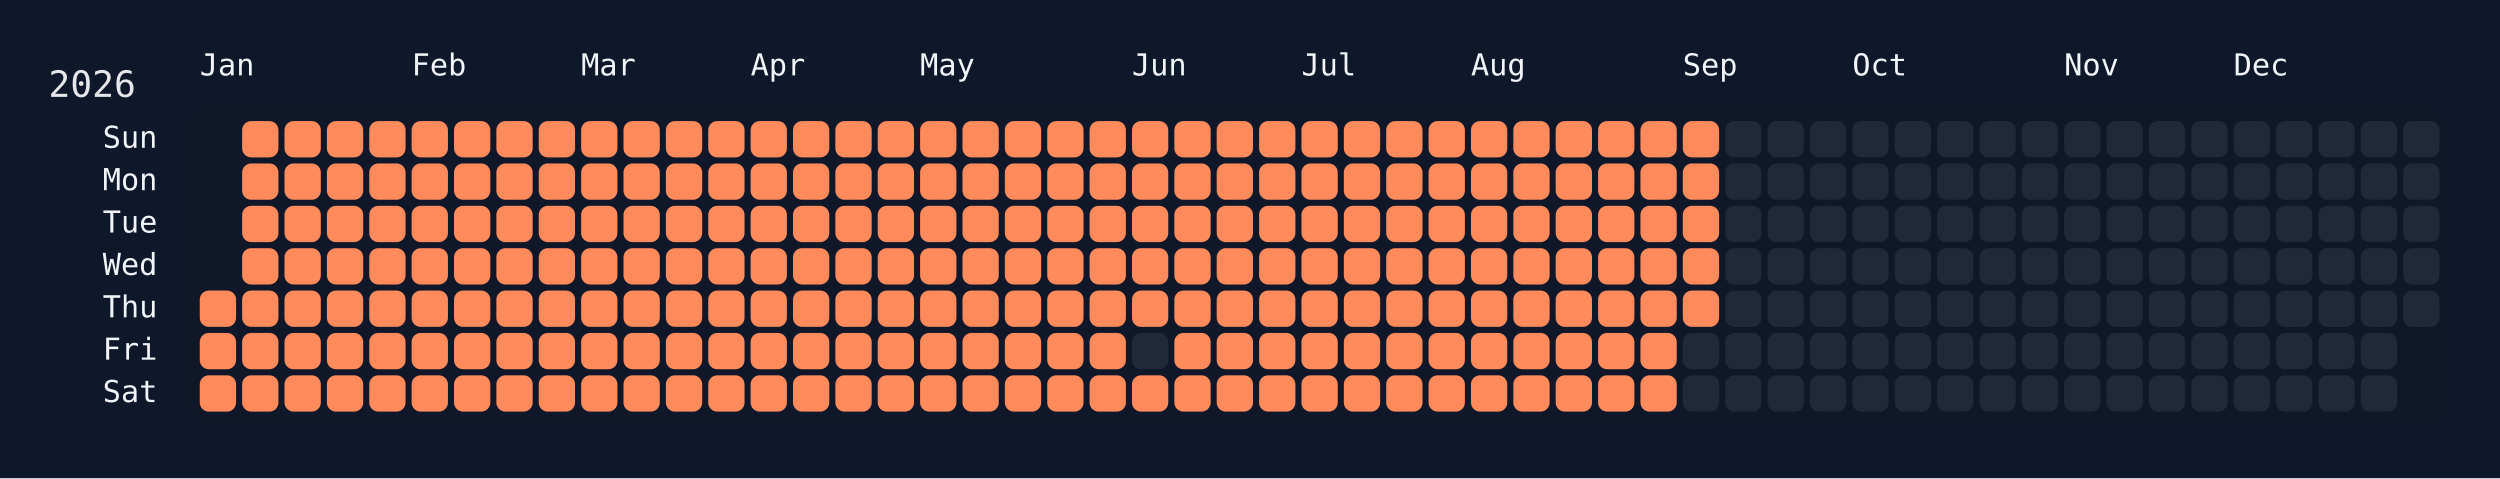
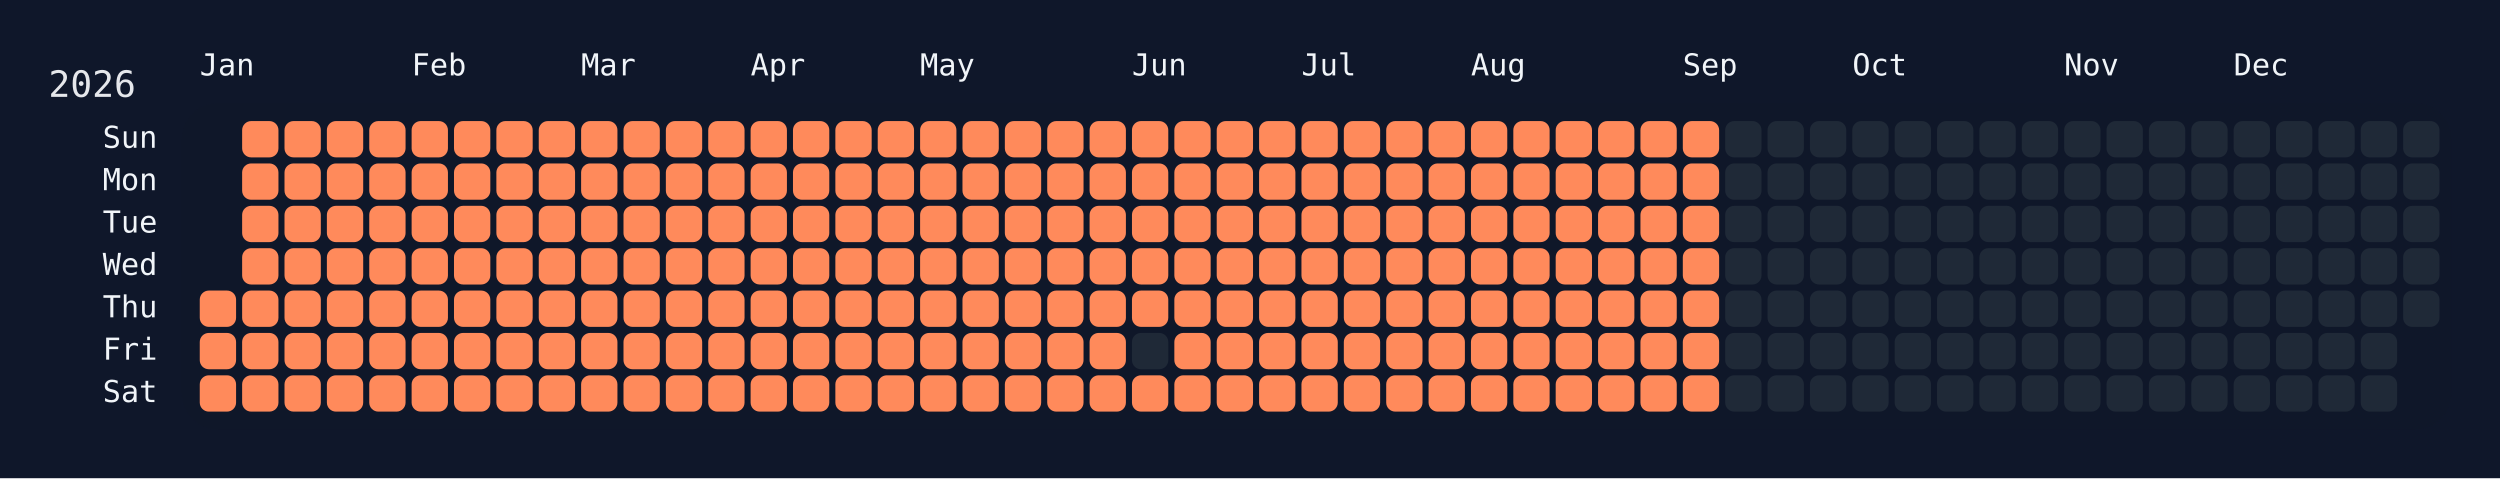
<svg xmlns="http://www.w3.org/2000/svg" width="826" height="158" viewBox="0 0 826 158">
  <rect width="826" height="158" fill="#0f172a" />
  <rect x="60" y="34" width="750" height="108" rx="12" ry="12" fill="rgba(15, 23, 42, 0.8)" />
  <text x="16" y="32" font-size="12" fill="#e5e7eb" font-family="JetBrains Mono, ui-monospace, SFMono-Regular, Menlo, Monaco, Consolas, monospace">2026</text>
  <text x="66" y="18" font-size="10" fill="#f1f5f9" font-family="JetBrains Mono, ui-monospace, SFMono-Regular, Menlo, Monaco, Consolas, monospace" dominant-baseline="hanging">Jan</text>
  <text x="136" y="18" font-size="10" fill="#f1f5f9" font-family="JetBrains Mono, ui-monospace, SFMono-Regular, Menlo, Monaco, Consolas, monospace" dominant-baseline="hanging">Feb</text>
  <text x="192" y="18" font-size="10" fill="#f1f5f9" font-family="JetBrains Mono, ui-monospace, SFMono-Regular, Menlo, Monaco, Consolas, monospace" dominant-baseline="hanging">Mar</text>
  <text x="248" y="18" font-size="10" fill="#f1f5f9" font-family="JetBrains Mono, ui-monospace, SFMono-Regular, Menlo, Monaco, Consolas, monospace" dominant-baseline="hanging">Apr</text>
  <text x="304" y="18" font-size="10" fill="#f1f5f9" font-family="JetBrains Mono, ui-monospace, SFMono-Regular, Menlo, Monaco, Consolas, monospace" dominant-baseline="hanging">May</text>
  <text x="374" y="18" font-size="10" fill="#f1f5f9" font-family="JetBrains Mono, ui-monospace, SFMono-Regular, Menlo, Monaco, Consolas, monospace" dominant-baseline="hanging">Jun</text>
  <text x="430" y="18" font-size="10" fill="#f1f5f9" font-family="JetBrains Mono, ui-monospace, SFMono-Regular, Menlo, Monaco, Consolas, monospace" dominant-baseline="hanging">Jul</text>
  <text x="486" y="18" font-size="10" fill="#f1f5f9" font-family="JetBrains Mono, ui-monospace, SFMono-Regular, Menlo, Monaco, Consolas, monospace" dominant-baseline="hanging">Aug</text>
  <text x="556" y="18" font-size="10" fill="#f1f5f9" font-family="JetBrains Mono, ui-monospace, SFMono-Regular, Menlo, Monaco, Consolas, monospace" dominant-baseline="hanging">Sep</text>
  <text x="612" y="18" font-size="10" fill="#f1f5f9" font-family="JetBrains Mono, ui-monospace, SFMono-Regular, Menlo, Monaco, Consolas, monospace" dominant-baseline="hanging">Oct</text>
  <text x="682" y="18" font-size="10" fill="#f1f5f9" font-family="JetBrains Mono, ui-monospace, SFMono-Regular, Menlo, Monaco, Consolas, monospace" dominant-baseline="hanging">Nov</text>
  <text x="738" y="18" font-size="10" fill="#f1f5f9" font-family="JetBrains Mono, ui-monospace, SFMono-Regular, Menlo, Monaco, Consolas, monospace" dominant-baseline="hanging">Dec</text>
  <text x="52" y="46.0" font-size="10" fill="#f1f5f9" font-family="JetBrains Mono, ui-monospace, SFMono-Regular, Menlo, Monaco, Consolas, monospace" text-anchor="end" dominant-baseline="middle">Sun</text>
  <text x="52" y="60.0" font-size="10" fill="#f1f5f9" font-family="JetBrains Mono, ui-monospace, SFMono-Regular, Menlo, Monaco, Consolas, monospace" text-anchor="end" dominant-baseline="middle">Mon</text>
  <text x="52" y="74.0" font-size="10" fill="#f1f5f9" font-family="JetBrains Mono, ui-monospace, SFMono-Regular, Menlo, Monaco, Consolas, monospace" text-anchor="end" dominant-baseline="middle">Tue</text>
  <text x="52" y="88.0" font-size="10" fill="#f1f5f9" font-family="JetBrains Mono, ui-monospace, SFMono-Regular, Menlo, Monaco, Consolas, monospace" text-anchor="end" dominant-baseline="middle">Wed</text>
  <text x="52" y="102.0" font-size="10" fill="#f1f5f9" font-family="JetBrains Mono, ui-monospace, SFMono-Regular, Menlo, Monaco, Consolas, monospace" text-anchor="end" dominant-baseline="middle">Thu</text>
  <text x="52" y="116.0" font-size="10" fill="#f1f5f9" font-family="JetBrains Mono, ui-monospace, SFMono-Regular, Menlo, Monaco, Consolas, monospace" text-anchor="end" dominant-baseline="middle">Fri</text>
  <text x="52" y="130.0" font-size="10" fill="#f1f5f9" font-family="JetBrains Mono, ui-monospace, SFMono-Regular, Menlo, Monaco, Consolas, monospace" text-anchor="end" dominant-baseline="middle">Sat</text>
  <g transform="translate(66,40)">
    <rect x="0" y="56" width="12" height="12" rx="3" ry="3" fill="#ff8a5b" data-date="2026-01-01" />
    <rect x="0" y="70" width="12" height="12" rx="3" ry="3" fill="#ff8a5b" data-date="2026-01-02" />
    <rect x="0" y="84" width="12" height="12" rx="3" ry="3" fill="#ff8a5b" data-date="2026-01-03" />
    <rect x="14" y="0" width="12" height="12" rx="3" ry="3" fill="#ff8a5b" data-date="2026-01-04" />
    <rect x="14" y="14" width="12" height="12" rx="3" ry="3" fill="#ff8a5b" data-date="2026-01-05" />
    <rect x="14" y="28" width="12" height="12" rx="3" ry="3" fill="#ff8a5b" data-date="2026-01-06" />
    <rect x="14" y="42" width="12" height="12" rx="3" ry="3" fill="#ff8a5b" data-date="2026-01-07" />
    <rect x="14" y="56" width="12" height="12" rx="3" ry="3" fill="#ff8a5b" data-date="2026-01-08" />
    <rect x="14" y="70" width="12" height="12" rx="3" ry="3" fill="#ff8a5b" data-date="2026-01-09" />
    <rect x="14" y="84" width="12" height="12" rx="3" ry="3" fill="#ff8a5b" data-date="2026-01-10" />
    <rect x="28" y="0" width="12" height="12" rx="3" ry="3" fill="#ff8a5b" data-date="2026-01-11" />
    <rect x="28" y="14" width="12" height="12" rx="3" ry="3" fill="#ff8a5b" data-date="2026-01-12" />
    <rect x="28" y="28" width="12" height="12" rx="3" ry="3" fill="#ff8a5b" data-date="2026-01-13" />
    <rect x="28" y="42" width="12" height="12" rx="3" ry="3" fill="#ff8a5b" data-date="2026-01-14" />
    <rect x="28" y="56" width="12" height="12" rx="3" ry="3" fill="#ff8a5b" data-date="2026-01-15" />
    <rect x="28" y="70" width="12" height="12" rx="3" ry="3" fill="#ff8a5b" data-date="2026-01-16" />
    <rect x="28" y="84" width="12" height="12" rx="3" ry="3" fill="#ff8a5b" data-date="2026-01-17" />
    <rect x="42" y="0" width="12" height="12" rx="3" ry="3" fill="#ff8a5b" data-date="2026-01-18" />
    <rect x="42" y="14" width="12" height="12" rx="3" ry="3" fill="#ff8a5b" data-date="2026-01-19" />
    <rect x="42" y="28" width="12" height="12" rx="3" ry="3" fill="#ff8a5b" data-date="2026-01-20" />
    <rect x="42" y="42" width="12" height="12" rx="3" ry="3" fill="#ff8a5b" data-date="2026-01-21" />
    <rect x="42" y="56" width="12" height="12" rx="3" ry="3" fill="#ff8a5b" data-date="2026-01-22" />
    <rect x="42" y="70" width="12" height="12" rx="3" ry="3" fill="#ff8a5b" data-date="2026-01-23" />
    <rect x="42" y="84" width="12" height="12" rx="3" ry="3" fill="#ff8a5b" data-date="2026-01-24" />
    <rect x="56" y="0" width="12" height="12" rx="3" ry="3" fill="#ff8a5b" data-date="2026-01-25" />
    <rect x="56" y="14" width="12" height="12" rx="3" ry="3" fill="#ff8a5b" data-date="2026-01-26" />
    <rect x="56" y="28" width="12" height="12" rx="3" ry="3" fill="#ff8a5b" data-date="2026-01-27" />
    <rect x="56" y="42" width="12" height="12" rx="3" ry="3" fill="#ff8a5b" data-date="2026-01-28" />
    <rect x="56" y="56" width="12" height="12" rx="3" ry="3" fill="#ff8a5b" data-date="2026-01-29" />
    <rect x="56" y="70" width="12" height="12" rx="3" ry="3" fill="#ff8a5b" data-date="2026-01-30" />
    <rect x="56" y="84" width="12" height="12" rx="3" ry="3" fill="#ff8a5b" data-date="2026-01-31" />
    <rect x="70" y="0" width="12" height="12" rx="3" ry="3" fill="#ff8a5b" data-date="2026-02-01" />
    <rect x="70" y="14" width="12" height="12" rx="3" ry="3" fill="#ff8a5b" data-date="2026-02-02" />
    <rect x="70" y="28" width="12" height="12" rx="3" ry="3" fill="#ff8a5b" data-date="2026-02-03" />
    <rect x="70" y="42" width="12" height="12" rx="3" ry="3" fill="#ff8a5b" data-date="2026-02-04" />
    <rect x="70" y="56" width="12" height="12" rx="3" ry="3" fill="#ff8a5b" data-date="2026-02-05" />
    <rect x="70" y="70" width="12" height="12" rx="3" ry="3" fill="#ff8a5b" data-date="2026-02-06" />
    <rect x="70" y="84" width="12" height="12" rx="3" ry="3" fill="#ff8a5b" data-date="2026-02-07" />
    <rect x="84" y="0" width="12" height="12" rx="3" ry="3" fill="#ff8a5b" data-date="2026-02-08" />
    <rect x="84" y="14" width="12" height="12" rx="3" ry="3" fill="#ff8a5b" data-date="2026-02-09" />
    <rect x="84" y="28" width="12" height="12" rx="3" ry="3" fill="#ff8a5b" data-date="2026-02-10" />
    <rect x="84" y="42" width="12" height="12" rx="3" ry="3" fill="#ff8a5b" data-date="2026-02-11" />
    <rect x="84" y="56" width="12" height="12" rx="3" ry="3" fill="#ff8a5b" data-date="2026-02-12" />
    <rect x="84" y="70" width="12" height="12" rx="3" ry="3" fill="#ff8a5b" data-date="2026-02-13" />
    <rect x="84" y="84" width="12" height="12" rx="3" ry="3" fill="#ff8a5b" data-date="2026-02-14" />
    <rect x="98" y="0" width="12" height="12" rx="3" ry="3" fill="#ff8a5b" data-date="2026-02-15" />
    <rect x="98" y="14" width="12" height="12" rx="3" ry="3" fill="#ff8a5b" data-date="2026-02-16" />
    <rect x="98" y="28" width="12" height="12" rx="3" ry="3" fill="#ff8a5b" data-date="2026-02-17" />
    <rect x="98" y="42" width="12" height="12" rx="3" ry="3" fill="#ff8a5b" data-date="2026-02-18" />
    <rect x="98" y="56" width="12" height="12" rx="3" ry="3" fill="#ff8a5b" data-date="2026-02-19" />
    <rect x="98" y="70" width="12" height="12" rx="3" ry="3" fill="#ff8a5b" data-date="2026-02-20" />
    <rect x="98" y="84" width="12" height="12" rx="3" ry="3" fill="#ff8a5b" data-date="2026-02-21" />
    <rect x="112" y="0" width="12" height="12" rx="3" ry="3" fill="#ff8a5b" data-date="2026-02-22" />
    <rect x="112" y="14" width="12" height="12" rx="3" ry="3" fill="#ff8a5b" data-date="2026-02-23" />
    <rect x="112" y="28" width="12" height="12" rx="3" ry="3" fill="#ff8a5b" data-date="2026-02-24" />
    <rect x="112" y="42" width="12" height="12" rx="3" ry="3" fill="#ff8a5b" data-date="2026-02-25" />
    <rect x="112" y="56" width="12" height="12" rx="3" ry="3" fill="#ff8a5b" data-date="2026-02-26" />
    <rect x="112" y="70" width="12" height="12" rx="3" ry="3" fill="#ff8a5b" data-date="2026-02-27" />
    <rect x="112" y="84" width="12" height="12" rx="3" ry="3" fill="#ff8a5b" data-date="2026-02-28" />
    <rect x="126" y="0" width="12" height="12" rx="3" ry="3" fill="#ff8a5b" data-date="2026-03-01" />
    <rect x="126" y="14" width="12" height="12" rx="3" ry="3" fill="#ff8a5b" data-date="2026-03-02" />
    <rect x="126" y="28" width="12" height="12" rx="3" ry="3" fill="#ff8a5b" data-date="2026-03-03" />
    <rect x="126" y="42" width="12" height="12" rx="3" ry="3" fill="#ff8a5b" data-date="2026-03-04" />
    <rect x="126" y="56" width="12" height="12" rx="3" ry="3" fill="#ff8a5b" data-date="2026-03-05" />
    <rect x="126" y="70" width="12" height="12" rx="3" ry="3" fill="#ff8a5b" data-date="2026-03-06" />
    <rect x="126" y="84" width="12" height="12" rx="3" ry="3" fill="#ff8a5b" data-date="2026-03-07" />
    <rect x="140" y="0" width="12" height="12" rx="3" ry="3" fill="#ff8a5b" data-date="2026-03-08" />
    <rect x="140" y="14" width="12" height="12" rx="3" ry="3" fill="#ff8a5b" data-date="2026-03-09" />
    <rect x="140" y="28" width="12" height="12" rx="3" ry="3" fill="#ff8a5b" data-date="2026-03-10" />
    <rect x="140" y="42" width="12" height="12" rx="3" ry="3" fill="#ff8a5b" data-date="2026-03-11" />
    <rect x="140" y="56" width="12" height="12" rx="3" ry="3" fill="#ff8a5b" data-date="2026-03-12" />
    <rect x="140" y="70" width="12" height="12" rx="3" ry="3" fill="#ff8a5b" data-date="2026-03-13" />
    <rect x="140" y="84" width="12" height="12" rx="3" ry="3" fill="#ff8a5b" data-date="2026-03-14" />
    <rect x="154" y="0" width="12" height="12" rx="3" ry="3" fill="#ff8a5b" data-date="2026-03-15" />
    <rect x="154" y="14" width="12" height="12" rx="3" ry="3" fill="#ff8a5b" data-date="2026-03-16" />
    <rect x="154" y="28" width="12" height="12" rx="3" ry="3" fill="#ff8a5b" data-date="2026-03-17" />
    <rect x="154" y="42" width="12" height="12" rx="3" ry="3" fill="#ff8a5b" data-date="2026-03-18" />
    <rect x="154" y="56" width="12" height="12" rx="3" ry="3" fill="#ff8a5b" data-date="2026-03-19" />
    <rect x="154" y="70" width="12" height="12" rx="3" ry="3" fill="#ff8a5b" data-date="2026-03-20" />
    <rect x="154" y="84" width="12" height="12" rx="3" ry="3" fill="#ff8a5b" data-date="2026-03-21" />
    <rect x="168" y="0" width="12" height="12" rx="3" ry="3" fill="#ff8a5b" data-date="2026-03-22" />
    <rect x="168" y="14" width="12" height="12" rx="3" ry="3" fill="#ff8a5b" data-date="2026-03-23" />
    <rect x="168" y="28" width="12" height="12" rx="3" ry="3" fill="#ff8a5b" data-date="2026-03-24" />
    <rect x="168" y="42" width="12" height="12" rx="3" ry="3" fill="#ff8a5b" data-date="2026-03-25" />
    <rect x="168" y="56" width="12" height="12" rx="3" ry="3" fill="#ff8a5b" data-date="2026-03-26" />
    <rect x="168" y="70" width="12" height="12" rx="3" ry="3" fill="#ff8a5b" data-date="2026-03-27" />
    <rect x="168" y="84" width="12" height="12" rx="3" ry="3" fill="#ff8a5b" data-date="2026-03-28" />
    <rect x="182" y="0" width="12" height="12" rx="3" ry="3" fill="#ff8a5b" data-date="2026-03-29" />
    <rect x="182" y="14" width="12" height="12" rx="3" ry="3" fill="#ff8a5b" data-date="2026-03-30" />
    <rect x="182" y="28" width="12" height="12" rx="3" ry="3" fill="#ff8a5b" data-date="2026-03-31" />
    <rect x="182" y="42" width="12" height="12" rx="3" ry="3" fill="#ff8a5b" data-date="2026-04-01" />
    <rect x="182" y="56" width="12" height="12" rx="3" ry="3" fill="#ff8a5b" data-date="2026-04-02" />
    <rect x="182" y="70" width="12" height="12" rx="3" ry="3" fill="#ff8a5b" data-date="2026-04-03" />
    <rect x="182" y="84" width="12" height="12" rx="3" ry="3" fill="#ff8a5b" data-date="2026-04-04" />
    <rect x="196" y="0" width="12" height="12" rx="3" ry="3" fill="#ff8a5b" data-date="2026-04-05" />
    <rect x="196" y="14" width="12" height="12" rx="3" ry="3" fill="#ff8a5b" data-date="2026-04-06" />
    <rect x="196" y="28" width="12" height="12" rx="3" ry="3" fill="#ff8a5b" data-date="2026-04-07" />
    <rect x="196" y="42" width="12" height="12" rx="3" ry="3" fill="#ff8a5b" data-date="2026-04-08" />
    <rect x="196" y="56" width="12" height="12" rx="3" ry="3" fill="#ff8a5b" data-date="2026-04-09" />
    <rect x="196" y="70" width="12" height="12" rx="3" ry="3" fill="#ff8a5b" data-date="2026-04-10" />
    <rect x="196" y="84" width="12" height="12" rx="3" ry="3" fill="#ff8a5b" data-date="2026-04-11" />
    <rect x="210" y="0" width="12" height="12" rx="3" ry="3" fill="#ff8a5b" data-date="2026-04-12" />
    <rect x="210" y="14" width="12" height="12" rx="3" ry="3" fill="#ff8a5b" data-date="2026-04-13" />
    <rect x="210" y="28" width="12" height="12" rx="3" ry="3" fill="#ff8a5b" data-date="2026-04-14" />
    <rect x="210" y="42" width="12" height="12" rx="3" ry="3" fill="#ff8a5b" data-date="2026-04-15" />
    <rect x="210" y="56" width="12" height="12" rx="3" ry="3" fill="#ff8a5b" data-date="2026-04-16" />
    <rect x="210" y="70" width="12" height="12" rx="3" ry="3" fill="#ff8a5b" data-date="2026-04-17" />
    <rect x="210" y="84" width="12" height="12" rx="3" ry="3" fill="#ff8a5b" data-date="2026-04-18" />
    <rect x="224" y="0" width="12" height="12" rx="3" ry="3" fill="#ff8a5b" data-date="2026-04-19" />
    <rect x="224" y="14" width="12" height="12" rx="3" ry="3" fill="#ff8a5b" data-date="2026-04-20" />
    <rect x="224" y="28" width="12" height="12" rx="3" ry="3" fill="#ff8a5b" data-date="2026-04-21" />
    <rect x="224" y="42" width="12" height="12" rx="3" ry="3" fill="#ff8a5b" data-date="2026-04-22" />
    <rect x="224" y="56" width="12" height="12" rx="3" ry="3" fill="#ff8a5b" data-date="2026-04-23" />
    <rect x="224" y="70" width="12" height="12" rx="3" ry="3" fill="#ff8a5b" data-date="2026-04-24" />
    <rect x="224" y="84" width="12" height="12" rx="3" ry="3" fill="#ff8a5b" data-date="2026-04-25" />
    <rect x="238" y="0" width="12" height="12" rx="3" ry="3" fill="#ff8a5b" data-date="2026-04-26" />
    <rect x="238" y="14" width="12" height="12" rx="3" ry="3" fill="#ff8a5b" data-date="2026-04-27" />
    <rect x="238" y="28" width="12" height="12" rx="3" ry="3" fill="#ff8a5b" data-date="2026-04-28" />
    <rect x="238" y="42" width="12" height="12" rx="3" ry="3" fill="#ff8a5b" data-date="2026-04-29" />
    <rect x="238" y="56" width="12" height="12" rx="3" ry="3" fill="#ff8a5b" data-date="2026-04-30" />
    <rect x="238" y="70" width="12" height="12" rx="3" ry="3" fill="#ff8a5b" data-date="2026-05-01" />
    <rect x="238" y="84" width="12" height="12" rx="3" ry="3" fill="#ff8a5b" data-date="2026-05-02" />
    <rect x="252" y="0" width="12" height="12" rx="3" ry="3" fill="#ff8a5b" data-date="2026-05-03" />
    <rect x="252" y="14" width="12" height="12" rx="3" ry="3" fill="#ff8a5b" data-date="2026-05-04" />
    <rect x="252" y="28" width="12" height="12" rx="3" ry="3" fill="#ff8a5b" data-date="2026-05-05" />
    <rect x="252" y="42" width="12" height="12" rx="3" ry="3" fill="#ff8a5b" data-date="2026-05-06" />
    <rect x="252" y="56" width="12" height="12" rx="3" ry="3" fill="#ff8a5b" data-date="2026-05-07" />
    <rect x="252" y="70" width="12" height="12" rx="3" ry="3" fill="#ff8a5b" data-date="2026-05-08" />
    <rect x="252" y="84" width="12" height="12" rx="3" ry="3" fill="#ff8a5b" data-date="2026-05-09" />
    <rect x="266" y="0" width="12" height="12" rx="3" ry="3" fill="#ff8a5b" data-date="2026-05-10" />
    <rect x="266" y="14" width="12" height="12" rx="3" ry="3" fill="#ff8a5b" data-date="2026-05-11" />
    <rect x="266" y="28" width="12" height="12" rx="3" ry="3" fill="#ff8a5b" data-date="2026-05-12" />
    <rect x="266" y="42" width="12" height="12" rx="3" ry="3" fill="#ff8a5b" data-date="2026-05-13" />
    <rect x="266" y="56" width="12" height="12" rx="3" ry="3" fill="#ff8a5b" data-date="2026-05-14" />
    <rect x="266" y="70" width="12" height="12" rx="3" ry="3" fill="#ff8a5b" data-date="2026-05-15" />
    <rect x="266" y="84" width="12" height="12" rx="3" ry="3" fill="#ff8a5b" data-date="2026-05-16" />
    <rect x="280" y="0" width="12" height="12" rx="3" ry="3" fill="#ff8a5b" data-date="2026-05-17" />
    <rect x="280" y="14" width="12" height="12" rx="3" ry="3" fill="#ff8a5b" data-date="2026-05-18" />
    <rect x="280" y="28" width="12" height="12" rx="3" ry="3" fill="#ff8a5b" data-date="2026-05-19" />
    <rect x="280" y="42" width="12" height="12" rx="3" ry="3" fill="#ff8a5b" data-date="2026-05-20" />
    <rect x="280" y="56" width="12" height="12" rx="3" ry="3" fill="#ff8a5b" data-date="2026-05-21" />
    <rect x="280" y="70" width="12" height="12" rx="3" ry="3" fill="#ff8a5b" data-date="2026-05-22" />
    <rect x="280" y="84" width="12" height="12" rx="3" ry="3" fill="#ff8a5b" data-date="2026-05-23" />
    <rect x="294" y="0" width="12" height="12" rx="3" ry="3" fill="#ff8a5b" data-date="2026-05-24" />
    <rect x="294" y="14" width="12" height="12" rx="3" ry="3" fill="#ff8a5b" data-date="2026-05-25" />
    <rect x="294" y="28" width="12" height="12" rx="3" ry="3" fill="#ff8a5b" data-date="2026-05-26" />
    <rect x="294" y="42" width="12" height="12" rx="3" ry="3" fill="#ff8a5b" data-date="2026-05-27" />
    <rect x="294" y="56" width="12" height="12" rx="3" ry="3" fill="#ff8a5b" data-date="2026-05-28" />
    <rect x="294" y="70" width="12" height="12" rx="3" ry="3" fill="#ff8a5b" data-date="2026-05-29" />
    <rect x="294" y="84" width="12" height="12" rx="3" ry="3" fill="#ff8a5b" data-date="2026-05-30" />
    <rect x="308" y="0" width="12" height="12" rx="3" ry="3" fill="#ff8a5b" data-date="2026-05-31" />
    <rect x="308" y="14" width="12" height="12" rx="3" ry="3" fill="#ff8a5b" data-date="2026-06-01" />
    <rect x="308" y="28" width="12" height="12" rx="3" ry="3" fill="#ff8a5b" data-date="2026-06-02" />
    <rect x="308" y="42" width="12" height="12" rx="3" ry="3" fill="#ff8a5b" data-date="2026-06-03" />
    <rect x="308" y="56" width="12" height="12" rx="3" ry="3" fill="#ff8a5b" data-date="2026-06-04" />
    <rect x="308" y="70" width="12" height="12" rx="3" ry="3" fill="#1f2937" data-date="2026-06-05" />
    <rect x="308" y="84" width="12" height="12" rx="3" ry="3" fill="#ff8a5b" data-date="2026-06-06" />
    <rect x="322" y="0" width="12" height="12" rx="3" ry="3" fill="#ff8a5b" data-date="2026-06-07" />
    <rect x="322" y="14" width="12" height="12" rx="3" ry="3" fill="#ff8a5b" data-date="2026-06-08" />
    <rect x="322" y="28" width="12" height="12" rx="3" ry="3" fill="#ff8a5b" data-date="2026-06-09" />
    <rect x="322" y="42" width="12" height="12" rx="3" ry="3" fill="#ff8a5b" data-date="2026-06-10" />
    <rect x="322" y="56" width="12" height="12" rx="3" ry="3" fill="#ff8a5b" data-date="2026-06-11" />
    <rect x="322" y="70" width="12" height="12" rx="3" ry="3" fill="#ff8a5b" data-date="2026-06-12" />
    <rect x="322" y="84" width="12" height="12" rx="3" ry="3" fill="#ff8a5b" data-date="2026-06-13" />
    <rect x="336" y="0" width="12" height="12" rx="3" ry="3" fill="#ff8a5b" data-date="2026-06-14" />
    <rect x="336" y="14" width="12" height="12" rx="3" ry="3" fill="#ff8a5b" data-date="2026-06-15" />
    <rect x="336" y="28" width="12" height="12" rx="3" ry="3" fill="#ff8a5b" data-date="2026-06-16" />
    <rect x="336" y="42" width="12" height="12" rx="3" ry="3" fill="#ff8a5b" data-date="2026-06-17" />
    <rect x="336" y="56" width="12" height="12" rx="3" ry="3" fill="#ff8a5b" data-date="2026-06-18" />
    <rect x="336" y="70" width="12" height="12" rx="3" ry="3" fill="#ff8a5b" data-date="2026-06-19" />
    <rect x="336" y="84" width="12" height="12" rx="3" ry="3" fill="#ff8a5b" data-date="2026-06-20" />
    <rect x="350" y="0" width="12" height="12" rx="3" ry="3" fill="#ff8a5b" data-date="2026-06-21" />
    <rect x="350" y="14" width="12" height="12" rx="3" ry="3" fill="#ff8a5b" data-date="2026-06-22" />
    <rect x="350" y="28" width="12" height="12" rx="3" ry="3" fill="#ff8a5b" data-date="2026-06-23" />
    <rect x="350" y="42" width="12" height="12" rx="3" ry="3" fill="#ff8a5b" data-date="2026-06-24" />
    <rect x="350" y="56" width="12" height="12" rx="3" ry="3" fill="#ff8a5b" data-date="2026-06-25" />
    <rect x="350" y="70" width="12" height="12" rx="3" ry="3" fill="#ff8a5b" data-date="2026-06-26" />
    <rect x="350" y="84" width="12" height="12" rx="3" ry="3" fill="#ff8a5b" data-date="2026-06-27" />
    <rect x="364" y="0" width="12" height="12" rx="3" ry="3" fill="#ff8a5b" data-date="2026-06-28" />
    <rect x="364" y="14" width="12" height="12" rx="3" ry="3" fill="#ff8a5b" data-date="2026-06-29" />
    <rect x="364" y="28" width="12" height="12" rx="3" ry="3" fill="#ff8a5b" data-date="2026-06-30" />
    <rect x="364" y="42" width="12" height="12" rx="3" ry="3" fill="#ff8a5b" data-date="2026-07-01" />
    <rect x="364" y="56" width="12" height="12" rx="3" ry="3" fill="#ff8a5b" data-date="2026-07-02" />
    <rect x="364" y="70" width="12" height="12" rx="3" ry="3" fill="#ff8a5b" data-date="2026-07-03" />
    <rect x="364" y="84" width="12" height="12" rx="3" ry="3" fill="#ff8a5b" data-date="2026-07-04" />
    <rect x="378" y="0" width="12" height="12" rx="3" ry="3" fill="#ff8a5b" data-date="2026-07-05" />
    <rect x="378" y="14" width="12" height="12" rx="3" ry="3" fill="#ff8a5b" data-date="2026-07-06" />
    <rect x="378" y="28" width="12" height="12" rx="3" ry="3" fill="#ff8a5b" data-date="2026-07-07" />
    <rect x="378" y="42" width="12" height="12" rx="3" ry="3" fill="#ff8a5b" data-date="2026-07-08" />
    <rect x="378" y="56" width="12" height="12" rx="3" ry="3" fill="#ff8a5b" data-date="2026-07-09" />
    <rect x="378" y="70" width="12" height="12" rx="3" ry="3" fill="#ff8a5b" data-date="2026-07-10" />
    <rect x="378" y="84" width="12" height="12" rx="3" ry="3" fill="#ff8a5b" data-date="2026-07-11" />
    <rect x="392" y="0" width="12" height="12" rx="3" ry="3" fill="#ff8a5b" data-date="2026-07-12" />
    <rect x="392" y="14" width="12" height="12" rx="3" ry="3" fill="#ff8a5b" data-date="2026-07-13" />
    <rect x="392" y="28" width="12" height="12" rx="3" ry="3" fill="#ff8a5b" data-date="2026-07-14" />
    <rect x="392" y="42" width="12" height="12" rx="3" ry="3" fill="#ff8a5b" data-date="2026-07-15" />
    <rect x="392" y="56" width="12" height="12" rx="3" ry="3" fill="#ff8a5b" data-date="2026-07-16" />
    <rect x="392" y="70" width="12" height="12" rx="3" ry="3" fill="#ff8a5b" data-date="2026-07-17" />
    <rect x="392" y="84" width="12" height="12" rx="3" ry="3" fill="#ff8a5b" data-date="2026-07-18" />
    <rect x="406" y="0" width="12" height="12" rx="3" ry="3" fill="#ff8a5b" data-date="2026-07-19" />
    <rect x="406" y="14" width="12" height="12" rx="3" ry="3" fill="#ff8a5b" data-date="2026-07-20" />
    <rect x="406" y="28" width="12" height="12" rx="3" ry="3" fill="#ff8a5b" data-date="2026-07-21" />
    <rect x="406" y="42" width="12" height="12" rx="3" ry="3" fill="#ff8a5b" data-date="2026-07-22" />
    <rect x="406" y="56" width="12" height="12" rx="3" ry="3" fill="#ff8a5b" data-date="2026-07-23" />
    <rect x="406" y="70" width="12" height="12" rx="3" ry="3" fill="#ff8a5b" data-date="2026-07-24" />
    <rect x="406" y="84" width="12" height="12" rx="3" ry="3" fill="#ff8a5b" data-date="2026-07-25" />
    <rect x="420" y="0" width="12" height="12" rx="3" ry="3" fill="#ff8a5b" data-date="2026-07-26" />
    <rect x="420" y="14" width="12" height="12" rx="3" ry="3" fill="#ff8a5b" data-date="2026-07-27" />
    <rect x="420" y="28" width="12" height="12" rx="3" ry="3" fill="#ff8a5b" data-date="2026-07-28" />
    <rect x="420" y="42" width="12" height="12" rx="3" ry="3" fill="#ff8a5b" data-date="2026-07-29" />
    <rect x="420" y="56" width="12" height="12" rx="3" ry="3" fill="#ff8a5b" data-date="2026-07-30" />
    <rect x="420" y="70" width="12" height="12" rx="3" ry="3" fill="#ff8a5b" data-date="2026-07-31" />
    <rect x="420" y="84" width="12" height="12" rx="3" ry="3" fill="#ff8a5b" data-date="2026-08-01" />
    <rect x="434" y="0" width="12" height="12" rx="3" ry="3" fill="#ff8a5b" data-date="2026-08-02" />
    <rect x="434" y="14" width="12" height="12" rx="3" ry="3" fill="#ff8a5b" data-date="2026-08-03" />
    <rect x="434" y="28" width="12" height="12" rx="3" ry="3" fill="#ff8a5b" data-date="2026-08-04" />
    <rect x="434" y="42" width="12" height="12" rx="3" ry="3" fill="#ff8a5b" data-date="2026-08-05" />
    <rect x="434" y="56" width="12" height="12" rx="3" ry="3" fill="#ff8a5b" data-date="2026-08-06" />
    <rect x="434" y="70" width="12" height="12" rx="3" ry="3" fill="#ff8a5b" data-date="2026-08-07" />
    <rect x="434" y="84" width="12" height="12" rx="3" ry="3" fill="#ff8a5b" data-date="2026-08-08" />
    <rect x="448" y="0" width="12" height="12" rx="3" ry="3" fill="#ff8a5b" data-date="2026-08-09" />
    <rect x="448" y="14" width="12" height="12" rx="3" ry="3" fill="#ff8a5b" data-date="2026-08-10" />
    <rect x="448" y="28" width="12" height="12" rx="3" ry="3" fill="#ff8a5b" data-date="2026-08-11" />
    <rect x="448" y="42" width="12" height="12" rx="3" ry="3" fill="#ff8a5b" data-date="2026-08-12" />
    <rect x="448" y="56" width="12" height="12" rx="3" ry="3" fill="#ff8a5b" data-date="2026-08-13" />
    <rect x="448" y="70" width="12" height="12" rx="3" ry="3" fill="#ff8a5b" data-date="2026-08-14" />
    <rect x="448" y="84" width="12" height="12" rx="3" ry="3" fill="#ff8a5b" data-date="2026-08-15" />
    <rect x="462" y="0" width="12" height="12" rx="3" ry="3" fill="#ff8a5b" data-date="2026-08-16" />
    <rect x="462" y="14" width="12" height="12" rx="3" ry="3" fill="#ff8a5b" data-date="2026-08-17" />
    <rect x="462" y="28" width="12" height="12" rx="3" ry="3" fill="#ff8a5b" data-date="2026-08-18" />
    <rect x="462" y="42" width="12" height="12" rx="3" ry="3" fill="#ff8a5b" data-date="2026-08-19" />
    <rect x="462" y="56" width="12" height="12" rx="3" ry="3" fill="#ff8a5b" data-date="2026-08-20" />
    <rect x="462" y="70" width="12" height="12" rx="3" ry="3" fill="#ff8a5b" data-date="2026-08-21" />
    <rect x="462" y="84" width="12" height="12" rx="3" ry="3" fill="#ff8a5b" data-date="2026-08-22" />
    <rect x="476" y="0" width="12" height="12" rx="3" ry="3" fill="#ff8a5b" data-date="2026-08-23" />
    <rect x="476" y="14" width="12" height="12" rx="3" ry="3" fill="#ff8a5b" data-date="2026-08-24" />
    <rect x="476" y="28" width="12" height="12" rx="3" ry="3" fill="#ff8a5b" data-date="2026-08-25" />
    <rect x="476" y="42" width="12" height="12" rx="3" ry="3" fill="#ff8a5b" data-date="2026-08-26" />
    <rect x="476" y="56" width="12" height="12" rx="3" ry="3" fill="#ff8a5b" data-date="2026-08-27" />
    <rect x="476" y="70" width="12" height="12" rx="3" ry="3" fill="#ff8a5b" data-date="2026-08-28" />
    <rect x="476" y="84" width="12" height="12" rx="3" ry="3" fill="#ff8a5b" data-date="2026-08-29" />
    <rect x="490" y="0" width="12" height="12" rx="3" ry="3" fill="#ff8a5b" data-date="2026-08-30" />
    <rect x="490" y="14" width="12" height="12" rx="3" ry="3" fill="#ff8a5b" data-date="2026-08-31" />
    <rect x="490" y="28" width="12" height="12" rx="3" ry="3" fill="#ff8a5b" data-date="2026-09-01" />
    <rect x="490" y="42" width="12" height="12" rx="3" ry="3" fill="#ff8a5b" data-date="2026-09-02" />
    <rect x="490" y="56" width="12" height="12" rx="3" ry="3" fill="#ff8a5b" data-date="2026-09-03" />
-     <rect x="490" y="70" width="12" height="12" rx="3" ry="3" fill="#1f2937" data-date="2026-09-04" />
-     <rect x="490" y="84" width="12" height="12" rx="3" ry="3" fill="#1f2937" data-date="2026-09-05" />
+     <rect x="490" y="70" width="12" height="12" rx="3" ry="3" fill="#ff8a5b" data-date="2026-09-04" />
+     <rect x="490" y="84" width="12" height="12" rx="3" ry="3" fill="#ff8a5b" data-date="2026-09-05" />
    <rect x="504" y="0" width="12" height="12" rx="3" ry="3" fill="#1f2937" data-date="2026-09-06" />
    <rect x="504" y="14" width="12" height="12" rx="3" ry="3" fill="#1f2937" data-date="2026-09-07" />
    <rect x="504" y="28" width="12" height="12" rx="3" ry="3" fill="#1f2937" data-date="2026-09-08" />
    <rect x="504" y="42" width="12" height="12" rx="3" ry="3" fill="#1f2937" data-date="2026-09-09" />
    <rect x="504" y="56" width="12" height="12" rx="3" ry="3" fill="#1f2937" data-date="2026-09-10" />
    <rect x="504" y="70" width="12" height="12" rx="3" ry="3" fill="#1f2937" data-date="2026-09-11" />
    <rect x="504" y="84" width="12" height="12" rx="3" ry="3" fill="#1f2937" data-date="2026-09-12" />
    <rect x="518" y="0" width="12" height="12" rx="3" ry="3" fill="#1f2937" data-date="2026-09-13" />
    <rect x="518" y="14" width="12" height="12" rx="3" ry="3" fill="#1f2937" data-date="2026-09-14" />
    <rect x="518" y="28" width="12" height="12" rx="3" ry="3" fill="#1f2937" data-date="2026-09-15" />
    <rect x="518" y="42" width="12" height="12" rx="3" ry="3" fill="#1f2937" data-date="2026-09-16" />
    <rect x="518" y="56" width="12" height="12" rx="3" ry="3" fill="#1f2937" data-date="2026-09-17" />
    <rect x="518" y="70" width="12" height="12" rx="3" ry="3" fill="#1f2937" data-date="2026-09-18" />
    <rect x="518" y="84" width="12" height="12" rx="3" ry="3" fill="#1f2937" data-date="2026-09-19" />
    <rect x="532" y="0" width="12" height="12" rx="3" ry="3" fill="#1f2937" data-date="2026-09-20" />
    <rect x="532" y="14" width="12" height="12" rx="3" ry="3" fill="#1f2937" data-date="2026-09-21" />
    <rect x="532" y="28" width="12" height="12" rx="3" ry="3" fill="#1f2937" data-date="2026-09-22" />
    <rect x="532" y="42" width="12" height="12" rx="3" ry="3" fill="#1f2937" data-date="2026-09-23" />
    <rect x="532" y="56" width="12" height="12" rx="3" ry="3" fill="#1f2937" data-date="2026-09-24" />
    <rect x="532" y="70" width="12" height="12" rx="3" ry="3" fill="#1f2937" data-date="2026-09-25" />
    <rect x="532" y="84" width="12" height="12" rx="3" ry="3" fill="#1f2937" data-date="2026-09-26" />
    <rect x="546" y="0" width="12" height="12" rx="3" ry="3" fill="#1f2937" data-date="2026-09-27" />
    <rect x="546" y="14" width="12" height="12" rx="3" ry="3" fill="#1f2937" data-date="2026-09-28" />
    <rect x="546" y="28" width="12" height="12" rx="3" ry="3" fill="#1f2937" data-date="2026-09-29" />
    <rect x="546" y="42" width="12" height="12" rx="3" ry="3" fill="#1f2937" data-date="2026-09-30" />
    <rect x="546" y="56" width="12" height="12" rx="3" ry="3" fill="#1f2937" data-date="2026-10-01" />
    <rect x="546" y="70" width="12" height="12" rx="3" ry="3" fill="#1f2937" data-date="2026-10-02" />
    <rect x="546" y="84" width="12" height="12" rx="3" ry="3" fill="#1f2937" data-date="2026-10-03" />
    <rect x="560" y="0" width="12" height="12" rx="3" ry="3" fill="#1f2937" data-date="2026-10-04" />
    <rect x="560" y="14" width="12" height="12" rx="3" ry="3" fill="#1f2937" data-date="2026-10-05" />
    <rect x="560" y="28" width="12" height="12" rx="3" ry="3" fill="#1f2937" data-date="2026-10-06" />
    <rect x="560" y="42" width="12" height="12" rx="3" ry="3" fill="#1f2937" data-date="2026-10-07" />
    <rect x="560" y="56" width="12" height="12" rx="3" ry="3" fill="#1f2937" data-date="2026-10-08" />
    <rect x="560" y="70" width="12" height="12" rx="3" ry="3" fill="#1f2937" data-date="2026-10-09" />
    <rect x="560" y="84" width="12" height="12" rx="3" ry="3" fill="#1f2937" data-date="2026-10-10" />
    <rect x="574" y="0" width="12" height="12" rx="3" ry="3" fill="#1f2937" data-date="2026-10-11" />
    <rect x="574" y="14" width="12" height="12" rx="3" ry="3" fill="#1f2937" data-date="2026-10-12" />
    <rect x="574" y="28" width="12" height="12" rx="3" ry="3" fill="#1f2937" data-date="2026-10-13" />
    <rect x="574" y="42" width="12" height="12" rx="3" ry="3" fill="#1f2937" data-date="2026-10-14" />
    <rect x="574" y="56" width="12" height="12" rx="3" ry="3" fill="#1f2937" data-date="2026-10-15" />
    <rect x="574" y="70" width="12" height="12" rx="3" ry="3" fill="#1f2937" data-date="2026-10-16" />
    <rect x="574" y="84" width="12" height="12" rx="3" ry="3" fill="#1f2937" data-date="2026-10-17" />
    <rect x="588" y="0" width="12" height="12" rx="3" ry="3" fill="#1f2937" data-date="2026-10-18" />
    <rect x="588" y="14" width="12" height="12" rx="3" ry="3" fill="#1f2937" data-date="2026-10-19" />
    <rect x="588" y="28" width="12" height="12" rx="3" ry="3" fill="#1f2937" data-date="2026-10-20" />
    <rect x="588" y="42" width="12" height="12" rx="3" ry="3" fill="#1f2937" data-date="2026-10-21" />
    <rect x="588" y="56" width="12" height="12" rx="3" ry="3" fill="#1f2937" data-date="2026-10-22" />
    <rect x="588" y="70" width="12" height="12" rx="3" ry="3" fill="#1f2937" data-date="2026-10-23" />
    <rect x="588" y="84" width="12" height="12" rx="3" ry="3" fill="#1f2937" data-date="2026-10-24" />
    <rect x="602" y="0" width="12" height="12" rx="3" ry="3" fill="#1f2937" data-date="2026-10-25" />
    <rect x="602" y="14" width="12" height="12" rx="3" ry="3" fill="#1f2937" data-date="2026-10-26" />
    <rect x="602" y="28" width="12" height="12" rx="3" ry="3" fill="#1f2937" data-date="2026-10-27" />
    <rect x="602" y="42" width="12" height="12" rx="3" ry="3" fill="#1f2937" data-date="2026-10-28" />
    <rect x="602" y="56" width="12" height="12" rx="3" ry="3" fill="#1f2937" data-date="2026-10-29" />
    <rect x="602" y="70" width="12" height="12" rx="3" ry="3" fill="#1f2937" data-date="2026-10-30" />
    <rect x="602" y="84" width="12" height="12" rx="3" ry="3" fill="#1f2937" data-date="2026-10-31" />
    <rect x="616" y="0" width="12" height="12" rx="3" ry="3" fill="#1f2937" data-date="2026-11-01" />
    <rect x="616" y="14" width="12" height="12" rx="3" ry="3" fill="#1f2937" data-date="2026-11-02" />
    <rect x="616" y="28" width="12" height="12" rx="3" ry="3" fill="#1f2937" data-date="2026-11-03" />
    <rect x="616" y="42" width="12" height="12" rx="3" ry="3" fill="#1f2937" data-date="2026-11-04" />
    <rect x="616" y="56" width="12" height="12" rx="3" ry="3" fill="#1f2937" data-date="2026-11-05" />
    <rect x="616" y="70" width="12" height="12" rx="3" ry="3" fill="#1f2937" data-date="2026-11-06" />
    <rect x="616" y="84" width="12" height="12" rx="3" ry="3" fill="#1f2937" data-date="2026-11-07" />
    <rect x="630" y="0" width="12" height="12" rx="3" ry="3" fill="#1f2937" data-date="2026-11-08" />
    <rect x="630" y="14" width="12" height="12" rx="3" ry="3" fill="#1f2937" data-date="2026-11-09" />
    <rect x="630" y="28" width="12" height="12" rx="3" ry="3" fill="#1f2937" data-date="2026-11-10" />
    <rect x="630" y="42" width="12" height="12" rx="3" ry="3" fill="#1f2937" data-date="2026-11-11" />
    <rect x="630" y="56" width="12" height="12" rx="3" ry="3" fill="#1f2937" data-date="2026-11-12" />
    <rect x="630" y="70" width="12" height="12" rx="3" ry="3" fill="#1f2937" data-date="2026-11-13" />
    <rect x="630" y="84" width="12" height="12" rx="3" ry="3" fill="#1f2937" data-date="2026-11-14" />
    <rect x="644" y="0" width="12" height="12" rx="3" ry="3" fill="#1f2937" data-date="2026-11-15" />
    <rect x="644" y="14" width="12" height="12" rx="3" ry="3" fill="#1f2937" data-date="2026-11-16" />
    <rect x="644" y="28" width="12" height="12" rx="3" ry="3" fill="#1f2937" data-date="2026-11-17" />
    <rect x="644" y="42" width="12" height="12" rx="3" ry="3" fill="#1f2937" data-date="2026-11-18" />
    <rect x="644" y="56" width="12" height="12" rx="3" ry="3" fill="#1f2937" data-date="2026-11-19" />
    <rect x="644" y="70" width="12" height="12" rx="3" ry="3" fill="#1f2937" data-date="2026-11-20" />
    <rect x="644" y="84" width="12" height="12" rx="3" ry="3" fill="#1f2937" data-date="2026-11-21" />
    <rect x="658" y="0" width="12" height="12" rx="3" ry="3" fill="#1f2937" data-date="2026-11-22" />
    <rect x="658" y="14" width="12" height="12" rx="3" ry="3" fill="#1f2937" data-date="2026-11-23" />
    <rect x="658" y="28" width="12" height="12" rx="3" ry="3" fill="#1f2937" data-date="2026-11-24" />
    <rect x="658" y="42" width="12" height="12" rx="3" ry="3" fill="#1f2937" data-date="2026-11-25" />
    <rect x="658" y="56" width="12" height="12" rx="3" ry="3" fill="#1f2937" data-date="2026-11-26" />
    <rect x="658" y="70" width="12" height="12" rx="3" ry="3" fill="#1f2937" data-date="2026-11-27" />
    <rect x="658" y="84" width="12" height="12" rx="3" ry="3" fill="#1f2937" data-date="2026-11-28" />
    <rect x="672" y="0" width="12" height="12" rx="3" ry="3" fill="#1f2937" data-date="2026-11-29" />
    <rect x="672" y="14" width="12" height="12" rx="3" ry="3" fill="#1f2937" data-date="2026-11-30" />
    <rect x="672" y="28" width="12" height="12" rx="3" ry="3" fill="#1f2937" data-date="2026-12-01" />
    <rect x="672" y="42" width="12" height="12" rx="3" ry="3" fill="#1f2937" data-date="2026-12-02" />
    <rect x="672" y="56" width="12" height="12" rx="3" ry="3" fill="#1f2937" data-date="2026-12-03" />
    <rect x="672" y="70" width="12" height="12" rx="3" ry="3" fill="#1f2937" data-date="2026-12-04" />
    <rect x="672" y="84" width="12" height="12" rx="3" ry="3" fill="#1f2937" data-date="2026-12-05" />
    <rect x="686" y="0" width="12" height="12" rx="3" ry="3" fill="#1f2937" data-date="2026-12-06" />
    <rect x="686" y="14" width="12" height="12" rx="3" ry="3" fill="#1f2937" data-date="2026-12-07" />
    <rect x="686" y="28" width="12" height="12" rx="3" ry="3" fill="#1f2937" data-date="2026-12-08" />
    <rect x="686" y="42" width="12" height="12" rx="3" ry="3" fill="#1f2937" data-date="2026-12-09" />
    <rect x="686" y="56" width="12" height="12" rx="3" ry="3" fill="#1f2937" data-date="2026-12-10" />
    <rect x="686" y="70" width="12" height="12" rx="3" ry="3" fill="#1f2937" data-date="2026-12-11" />
    <rect x="686" y="84" width="12" height="12" rx="3" ry="3" fill="#1f2937" data-date="2026-12-12" />
    <rect x="700" y="0" width="12" height="12" rx="3" ry="3" fill="#1f2937" data-date="2026-12-13" />
    <rect x="700" y="14" width="12" height="12" rx="3" ry="3" fill="#1f2937" data-date="2026-12-14" />
    <rect x="700" y="28" width="12" height="12" rx="3" ry="3" fill="#1f2937" data-date="2026-12-15" />
    <rect x="700" y="42" width="12" height="12" rx="3" ry="3" fill="#1f2937" data-date="2026-12-16" />
    <rect x="700" y="56" width="12" height="12" rx="3" ry="3" fill="#1f2937" data-date="2026-12-17" />
    <rect x="700" y="70" width="12" height="12" rx="3" ry="3" fill="#1f2937" data-date="2026-12-18" />
    <rect x="700" y="84" width="12" height="12" rx="3" ry="3" fill="#1f2937" data-date="2026-12-19" />
    <rect x="714" y="0" width="12" height="12" rx="3" ry="3" fill="#1f2937" data-date="2026-12-20" />
    <rect x="714" y="14" width="12" height="12" rx="3" ry="3" fill="#1f2937" data-date="2026-12-21" />
    <rect x="714" y="28" width="12" height="12" rx="3" ry="3" fill="#1f2937" data-date="2026-12-22" />
    <rect x="714" y="42" width="12" height="12" rx="3" ry="3" fill="#1f2937" data-date="2026-12-23" />
    <rect x="714" y="56" width="12" height="12" rx="3" ry="3" fill="#1f2937" data-date="2026-12-24" />
    <rect x="714" y="70" width="12" height="12" rx="3" ry="3" fill="#1f2937" data-date="2026-12-25" />
    <rect x="714" y="84" width="12" height="12" rx="3" ry="3" fill="#1f2937" data-date="2026-12-26" />
    <rect x="728" y="0" width="12" height="12" rx="3" ry="3" fill="#1f2937" data-date="2026-12-27" />
    <rect x="728" y="14" width="12" height="12" rx="3" ry="3" fill="#1f2937" data-date="2026-12-28" />
    <rect x="728" y="28" width="12" height="12" rx="3" ry="3" fill="#1f2937" data-date="2026-12-29" />
    <rect x="728" y="42" width="12" height="12" rx="3" ry="3" fill="#1f2937" data-date="2026-12-30" />
    <rect x="728" y="56" width="12" height="12" rx="3" ry="3" fill="#1f2937" data-date="2026-12-31" />
  </g>
</svg>
